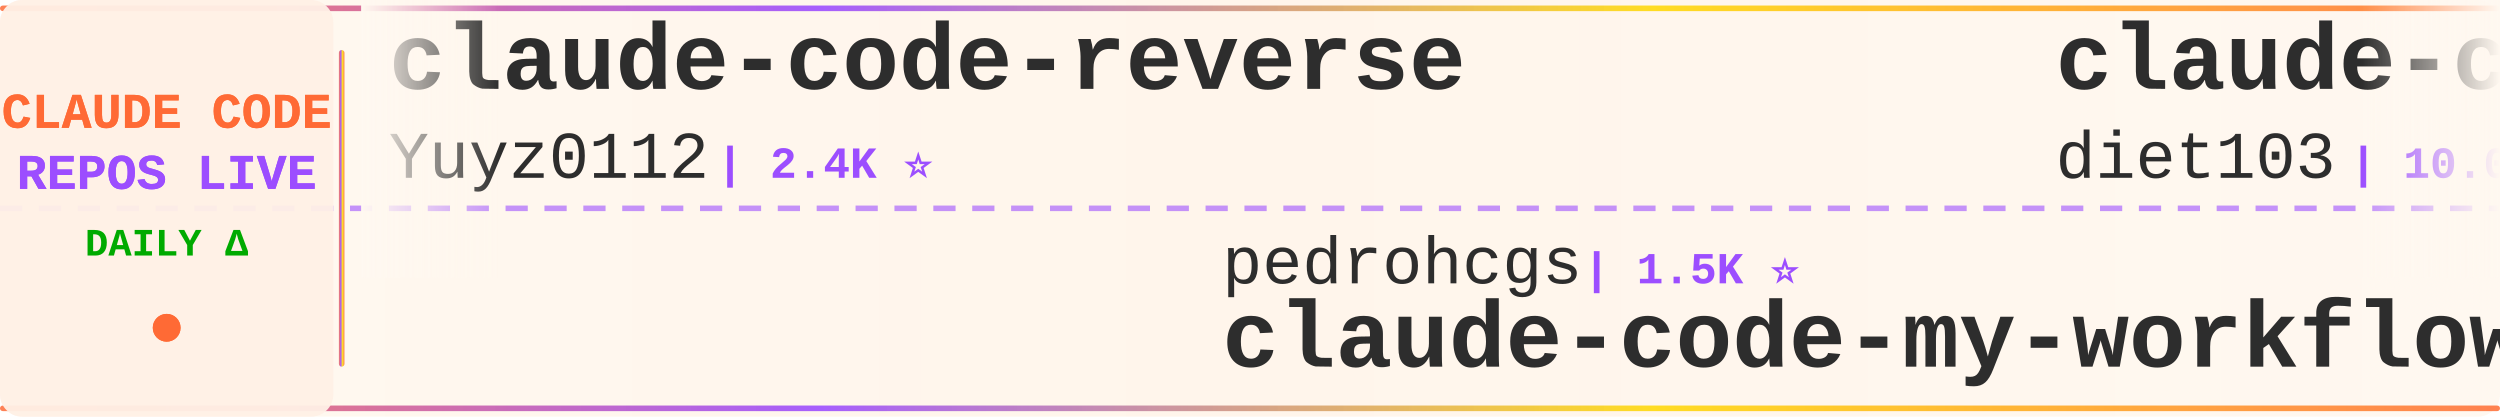
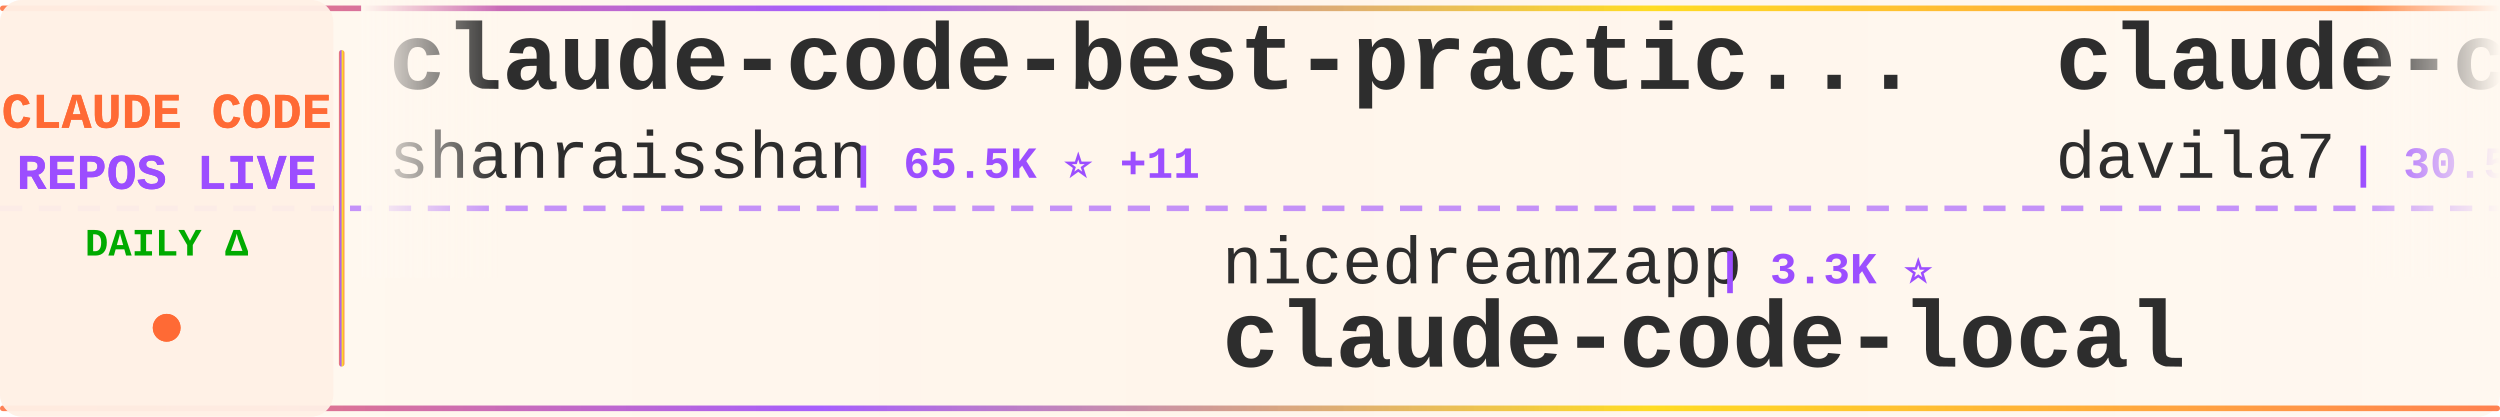
<svg xmlns="http://www.w3.org/2000/svg" width="900" height="150">
  <defs>
    <linearGradient id="tickerBg" x1="0%" y1="0%" x2="100%" y2="0%">
      <stop offset="0%" style="stop-color:#fff8f0;stop-opacity:0.98" />
      <stop offset="50%" style="stop-color:#fff5eb;stop-opacity:1" />
      <stop offset="100%" style="stop-color:#fff8f0;stop-opacity:0.98" />
    </linearGradient>
    <linearGradient id="borderGrad" x1="0%" y1="0%" x2="100%" y2="0%">
      <stop offset="0%" style="stop-color:#FF6B35;stop-opacity:0.85">
        <animate attributeName="stop-opacity" values="0.85;1;0.85" dur="2s" repeatCount="indefinite" />
      </stop>
      <stop offset="33%" style="stop-color:#9C4EFF;stop-opacity:0.9">
        <animate attributeName="stop-opacity" values="0.9;1;0.9" dur="2.2s" repeatCount="indefinite" />
      </stop>
      <stop offset="66%" style="stop-color:#FFD700;stop-opacity:0.85">
        <animate attributeName="stop-opacity" values="0.85;1;0.85" dur="1.8s" repeatCount="indefinite" />
      </stop>
      <stop offset="100%" style="stop-color:#FF6B35;stop-opacity:0.85">
        <animate attributeName="stop-opacity" values="0.85;1;0.85" dur="2s" repeatCount="indefinite" />
      </stop>
    </linearGradient>
    <filter id="textGlow">
      <feGaussianBlur stdDeviation="0.15" result="coloredBlur" />
      <feMerge>
        <feMergeNode in="coloredBlur" />
        <feMergeNode in="SourceGraphic" />
      </feMerge>
    </filter>
    <filter id="metricGlow">
      <feGaussianBlur stdDeviation="0.2" result="coloredBlur" />
      <feMerge>
        <feMergeNode in="coloredBlur" />
        <feMergeNode in="SourceGraphic" />
      </feMerge>
    </filter>
    <linearGradient id="leftFade" x1="0%" y1="0%" x2="100%" y2="0%">
      <stop offset="0%" style="stop-color:#fff8f0;stop-opacity:1" />
      <stop offset="100%" style="stop-color:#fff8f0;stop-opacity:0" />
    </linearGradient>
    <linearGradient id="rightFade" x1="0%" y1="0%" x2="100%" y2="0%">
      <stop offset="0%" style="stop-color:#fff8f0;stop-opacity:0" />
      <stop offset="100%" style="stop-color:#fff8f0;stop-opacity:1" />
    </linearGradient>
  </defs>
  <rect width="900" height="150" fill="url(#tickerBg)" rx="8" />
  <rect x="0" y="2" width="900" height="2" fill="url(#borderGrad)" rx="1" />
  <rect x="0" y="146" width="900" height="2" fill="url(#borderGrad)" rx="1" />
  <line x1="0" y1="75" x2="900" y2="75" stroke="#9C4EFF" stroke-width="2" stroke-dasharray="8 6" opacity="0.6" />
  <rect x="0" y="0" width="120" height="150" fill="#fff0e6" opacity="0.95" rx="8" />
  <text x="60" y="46" font-family="'Courier New', monospace" font-size="18" font-weight="bold" fill="#FF6B35" text-anchor="middle" filter="url(#textGlow)">
    CLAUDE CODE
  </text>
  <text x="60" y="68" font-family="'Courier New', monospace" font-size="18" font-weight="bold" fill="#9C4EFF" text-anchor="middle" filter="url(#textGlow)">
    REPOS LIVE
  </text>
  <text x="60" y="92" font-family="'Courier New', monospace" font-size="14" font-weight="bold" fill="#00aa00" text-anchor="middle">
    DAILY Δ
  </text>
  <circle cx="60" cy="118" r="5" fill="#FF6B35" filter="url(#metricGlow)">
    <animate attributeName="r" values="4;6;4" dur="1.5s" repeatCount="indefinite" />
    <animate attributeName="opacity" values="0.6;1;0.6" dur="1.5s" repeatCount="indefinite" />
  </circle>
  <rect x="122" y="18" width="2" height="114" fill="url(#borderGrad)" rx="1" />
  <clipPath id="tickerClip">
    <rect x="130" y="0" width="770" height="150" />
  </clipPath>
  <g clip-path="url(#tickerClip)">
    <g id="tickerItems">
      <animateTransform attributeName="transform" attributeType="XML" type="translate" from="0 0" to="-3000 0" dur="54s" repeatCount="indefinite" />
      <g transform="translate(0, 0)">
-         <text x="140" y="32" font-family="'Courier New', monospace" font-size="34" font-weight="bold" fill="#2d2d2d">claude-code-reverse</text>
-         <text x="140" y="64" font-family="'Courier New', monospace" font-size="24" font-weight="normal" fill="#2d2d2d" opacity="1.0">Yuyz0112</text>
-         <text x="258" y="64" font-family="'Courier New', monospace" font-size="16" font-weight="bold" fill="#9C4EFF"> | 2.4K ⭐</text>
+         <text x="140" y="32" font-family="'Courier New', monospace" font-size="34" font-weight="bold" fill="#2d2d2d">claude-code-best-practic...</text>
+         <text x="140" y="64" font-family="'Courier New', monospace" font-size="24" font-weight="normal" fill="#2d2d2d" opacity="1.0">shanraisshan</text>
+         <text x="306" y="64" font-family="'Courier New', monospace" font-size="16" font-weight="bold" fill="#9C4EFF"> | 65.5K ⭐ +11</text>
      </g>
      <g transform="translate(300, 0)">
-         <text x="140" y="102" font-family="'Courier New', monospace" font-size="24" font-weight="normal" fill="#2d2d2d" opacity="1.0">pedrohcgs</text>
-         <text x="270" y="102" font-family="'Courier New', monospace" font-size="16" font-weight="bold" fill="#9C4EFF"> | 1.5K ⭐</text>
-         <text x="140" y="132" font-family="'Courier New', monospace" font-size="34" font-weight="bold" fill="#2d2d2d">claude-code-my-workflow</text>
+         <text x="140" y="102" font-family="'Courier New', monospace" font-size="24" font-weight="normal" fill="#2d2d2d" opacity="1.0">nicedreamzapp</text>
+         <text x="318" y="102" font-family="'Courier New', monospace" font-size="16" font-weight="bold" fill="#9C4EFF"> | 3.3K ⭐</text>
+         <text x="140" y="132" font-family="'Courier New', monospace" font-size="34" font-weight="bold" fill="#2d2d2d">claude-code-local</text>
      </g>
      <g transform="translate(600, 0)">
-         <text x="140" y="32" font-family="'Courier New', monospace" font-size="34" font-weight="bold" fill="#2d2d2d">claude-code-infrastructu...</text>
-         <text x="140" y="64" font-family="'Courier New', monospace" font-size="24" font-weight="normal" fill="#2d2d2d" opacity="1.0">diet103</text>
-         <text x="246" y="64" font-family="'Courier New', monospace" font-size="16" font-weight="bold" fill="#9C4EFF"> | 10.0K ⭐</text>
+         <text x="140" y="32" font-family="'Courier New', monospace" font-size="34" font-weight="bold" fill="#2d2d2d">claude-code-templates</text>
+         <text x="140" y="64" font-family="'Courier New', monospace" font-size="24" font-weight="normal" fill="#2d2d2d" opacity="1.0">davila7</text>
+         <text x="246" y="64" font-family="'Courier New', monospace" font-size="16" font-weight="bold" fill="#9C4EFF"> | 30.5K ⭐ +4</text>
      </g>
      <g transform="translate(900, 0)">
-         <text x="140" y="102" font-family="'Courier New', monospace" font-size="24" font-weight="normal" fill="#2d2d2d" opacity="1.0">huangserva</text>
-         <text x="282" y="102" font-family="'Courier New', monospace" font-size="16" font-weight="bold" fill="#9C4EFF"> | 626 ⭐</text>
-         <text x="140" y="132" font-family="'Courier New', monospace" font-size="34" font-weight="bold" fill="#2d2d2d">claude-code-cli</text>
+         <text x="140" y="102" font-family="'Courier New', monospace" font-size="24" font-weight="normal" fill="#2d2d2d" opacity="1.0">ghuntley</text>
+         <text x="258" y="102" font-family="'Courier New', monospace" font-size="16" font-weight="bold" fill="#9C4EFF"> | 990 ⭐</text>
+         <text x="140" y="132" font-family="'Courier New', monospace" font-size="34" font-weight="bold" fill="#2d2d2d">claude-code-source-code-...</text>
      </g>
      <g transform="translate(1200, 0)">
-         <text x="140" y="32" font-family="'Courier New', monospace" font-size="34" font-weight="bold" fill="#2d2d2d">claude-code-system-promp...</text>
-         <text x="140" y="64" font-family="'Courier New', monospace" font-size="24" font-weight="normal" fill="#2d2d2d" opacity="1.0">Piebald-AI</text>
-         <text x="282" y="64" font-family="'Courier New', monospace" font-size="16" font-weight="bold" fill="#9C4EFF"> | 12.5K ⭐ +3</text>
+         <text x="140" y="32" font-family="'Courier New', monospace" font-size="34" font-weight="bold" fill="#2d2d2d">claude-code-hooks-master...</text>
+         <text x="140" y="64" font-family="'Courier New', monospace" font-size="24" font-weight="normal" fill="#2d2d2d" opacity="1.0">disler</text>
+         <text x="234" y="64" font-family="'Courier New', monospace" font-size="16" font-weight="bold" fill="#9C4EFF"> | 3.9K ⭐</text>
      </g>
      <g transform="translate(1500, 0)">
        <text x="140" y="102" font-family="'Courier New', monospace" font-size="24" font-weight="normal" fill="#2d2d2d" opacity="1.0">JrCx7scC</text>
        <text x="258" y="102" font-family="'Courier New', monospace" font-size="16" font-weight="bold" fill="#9C4EFF"> | 375 ⭐</text>
        <text x="140" y="132" font-family="'Courier New', monospace" font-size="34" font-weight="bold" fill="#2d2d2d">claude-code-source</text>
      </g>
      <g transform="translate(1800, 0)">
-         <text x="140" y="32" font-family="'Courier New', monospace" font-size="34" font-weight="bold" fill="#2d2d2d">ralph-claude-code</text>
-         <text x="140" y="64" font-family="'Courier New', monospace" font-size="24" font-weight="normal" fill="#2d2d2d" opacity="1.0">frankbria</text>
-         <text x="270" y="64" font-family="'Courier New', monospace" font-size="16" font-weight="bold" fill="#9C4EFF"> | 9.6K ⭐ +1</text>
+         <text x="140" y="32" font-family="'Courier New', monospace" font-size="34" font-weight="bold" fill="#2d2d2d">arcads-claude-code</text>
+         <text x="140" y="64" font-family="'Courier New', monospace" font-size="24" font-weight="normal" fill="#2d2d2d" opacity="1.0">krusemediallc</text>
+         <text x="318" y="64" font-family="'Courier New', monospace" font-size="16" font-weight="bold" fill="#9C4EFF"> | 1.5K ⭐ +2</text>
      </g>
      <g transform="translate(2100, 0)">
-         <text x="140" y="102" font-family="'Courier New', monospace" font-size="24" font-weight="normal" fill="#2d2d2d" opacity="1.0">Windy3f3f3f3f</text>
-         <text x="318" y="102" font-family="'Courier New', monospace" font-size="16" font-weight="bold" fill="#9C4EFF"> | 2.6K ⭐</text>
-         <text x="140" y="132" font-family="'Courier New', monospace" font-size="34" font-weight="bold" fill="#2d2d2d">claude-code-from-scratch</text>
+         <text x="140" y="102" font-family="'Courier New', monospace" font-size="24" font-weight="normal" fill="#2d2d2d" opacity="1.0">WorldFlowAI</text>
+         <text x="294" y="102" font-family="'Courier New', monospace" font-size="16" font-weight="bold" fill="#9C4EFF"> | 1.9K ⭐ +3</text>
+         <text x="140" y="132" font-family="'Courier New', monospace" font-size="34" font-weight="bold" fill="#2d2d2d">everything-claude-code</text>
      </g>
      <g transform="translate(2400, 0)">
-         <text x="140" y="32" font-family="'Courier New', monospace" font-size="34" font-weight="bold" fill="#2d2d2d">claude-code-source-code</text>
-         <text x="140" y="64" font-family="'Courier New', monospace" font-size="24" font-weight="normal" fill="#2d2d2d" opacity="1.0">777genius</text>
-         <text x="270" y="64" font-family="'Courier New', monospace" font-size="16" font-weight="bold" fill="#9C4EFF"> | 930 ⭐</text>
+         <text x="140" y="32" font-family="'Courier New', monospace" font-size="34" font-weight="bold" fill="#2d2d2d">free-claude-code</text>
+         <text x="140" y="64" font-family="'Courier New', monospace" font-size="24" font-weight="normal" fill="#2d2d2d" opacity="1.0">Alishahryar1</text>
+         <text x="306" y="64" font-family="'Courier New', monospace" font-size="16" font-weight="bold" fill="#9C4EFF"> | 52.6K ⭐ +47</text>
      </g>
      <g transform="translate(2700, 0)">
-         <text x="140" y="102" font-family="'Courier New', monospace" font-size="24" font-weight="normal" fill="#2d2d2d" opacity="1.0">WorldFlowAI</text>
-         <text x="294" y="102" font-family="'Courier New', monospace" font-size="16" font-weight="bold" fill="#9C4EFF"> | 1.9K ⭐ +10</text>
-         <text x="140" y="132" font-family="'Courier New', monospace" font-size="34" font-weight="bold" fill="#2d2d2d">everything-claude-code</text>
+         <text x="140" y="102" font-family="'Courier New', monospace" font-size="24" font-weight="normal" fill="#2d2d2d" opacity="1.0">Maciek-roboblog</text>
+         <text x="342" y="102" font-family="'Courier New', monospace" font-size="16" font-weight="bold" fill="#9C4EFF"> | 8.7K ⭐ +1</text>
+         <text x="140" y="132" font-family="'Courier New', monospace" font-size="34" font-weight="bold" fill="#2d2d2d">Claude-Code-Usage-Monito...</text>
      </g>
      <g transform="translate(3000, 0)">
-         <text x="140" y="32" font-family="'Courier New', monospace" font-size="34" font-weight="bold" fill="#2d2d2d">claude-code-reverse</text>
-         <text x="140" y="64" font-family="'Courier New', monospace" font-size="24" font-weight="normal" fill="#2d2d2d" opacity="1.0">Yuyz0112</text>
-         <text x="258" y="64" font-family="'Courier New', monospace" font-size="16" font-weight="bold" fill="#9C4EFF"> | 2.4K ⭐</text>
+         <text x="140" y="32" font-family="'Courier New', monospace" font-size="34" font-weight="bold" fill="#2d2d2d">claude-code-best-practic...</text>
+         <text x="140" y="64" font-family="'Courier New', monospace" font-size="24" font-weight="normal" fill="#2d2d2d" opacity="1.0">shanraisshan</text>
+         <text x="306" y="64" font-family="'Courier New', monospace" font-size="16" font-weight="bold" fill="#9C4EFF"> | 65.5K ⭐ +11</text>
      </g>
      <g transform="translate(3300, 0)">
-         <text x="140" y="102" font-family="'Courier New', monospace" font-size="24" font-weight="normal" fill="#2d2d2d" opacity="1.0">pedrohcgs</text>
-         <text x="270" y="102" font-family="'Courier New', monospace" font-size="16" font-weight="bold" fill="#9C4EFF"> | 1.5K ⭐</text>
-         <text x="140" y="132" font-family="'Courier New', monospace" font-size="34" font-weight="bold" fill="#2d2d2d">claude-code-my-workflow</text>
+         <text x="140" y="102" font-family="'Courier New', monospace" font-size="24" font-weight="normal" fill="#2d2d2d" opacity="1.0">nicedreamzapp</text>
+         <text x="318" y="102" font-family="'Courier New', monospace" font-size="16" font-weight="bold" fill="#9C4EFF"> | 3.3K ⭐</text>
+         <text x="140" y="132" font-family="'Courier New', monospace" font-size="34" font-weight="bold" fill="#2d2d2d">claude-code-local</text>
      </g>
      <g transform="translate(3600, 0)">
-         <text x="140" y="32" font-family="'Courier New', monospace" font-size="34" font-weight="bold" fill="#2d2d2d">claude-code-infrastructu...</text>
-         <text x="140" y="64" font-family="'Courier New', monospace" font-size="24" font-weight="normal" fill="#2d2d2d" opacity="1.0">diet103</text>
-         <text x="246" y="64" font-family="'Courier New', monospace" font-size="16" font-weight="bold" fill="#9C4EFF"> | 10.0K ⭐</text>
+         <text x="140" y="32" font-family="'Courier New', monospace" font-size="34" font-weight="bold" fill="#2d2d2d">claude-code-templates</text>
+         <text x="140" y="64" font-family="'Courier New', monospace" font-size="24" font-weight="normal" fill="#2d2d2d" opacity="1.0">davila7</text>
+         <text x="246" y="64" font-family="'Courier New', monospace" font-size="16" font-weight="bold" fill="#9C4EFF"> | 30.5K ⭐ +4</text>
      </g>
      <g transform="translate(3900, 0)">
-         <text x="140" y="102" font-family="'Courier New', monospace" font-size="24" font-weight="normal" fill="#2d2d2d" opacity="1.0">huangserva</text>
-         <text x="282" y="102" font-family="'Courier New', monospace" font-size="16" font-weight="bold" fill="#9C4EFF"> | 626 ⭐</text>
-         <text x="140" y="132" font-family="'Courier New', monospace" font-size="34" font-weight="bold" fill="#2d2d2d">claude-code-cli</text>
+         <text x="140" y="102" font-family="'Courier New', monospace" font-size="24" font-weight="normal" fill="#2d2d2d" opacity="1.0">ghuntley</text>
+         <text x="258" y="102" font-family="'Courier New', monospace" font-size="16" font-weight="bold" fill="#9C4EFF"> | 990 ⭐</text>
+         <text x="140" y="132" font-family="'Courier New', monospace" font-size="34" font-weight="bold" fill="#2d2d2d">claude-code-source-code-...</text>
      </g>
    </g>
  </g>
  <rect x="130" y="0" width="50" height="100" fill="url(#leftFade)" />
  <rect x="850" y="0" width="50" height="100" fill="url(#rightFade)" />
</svg>
